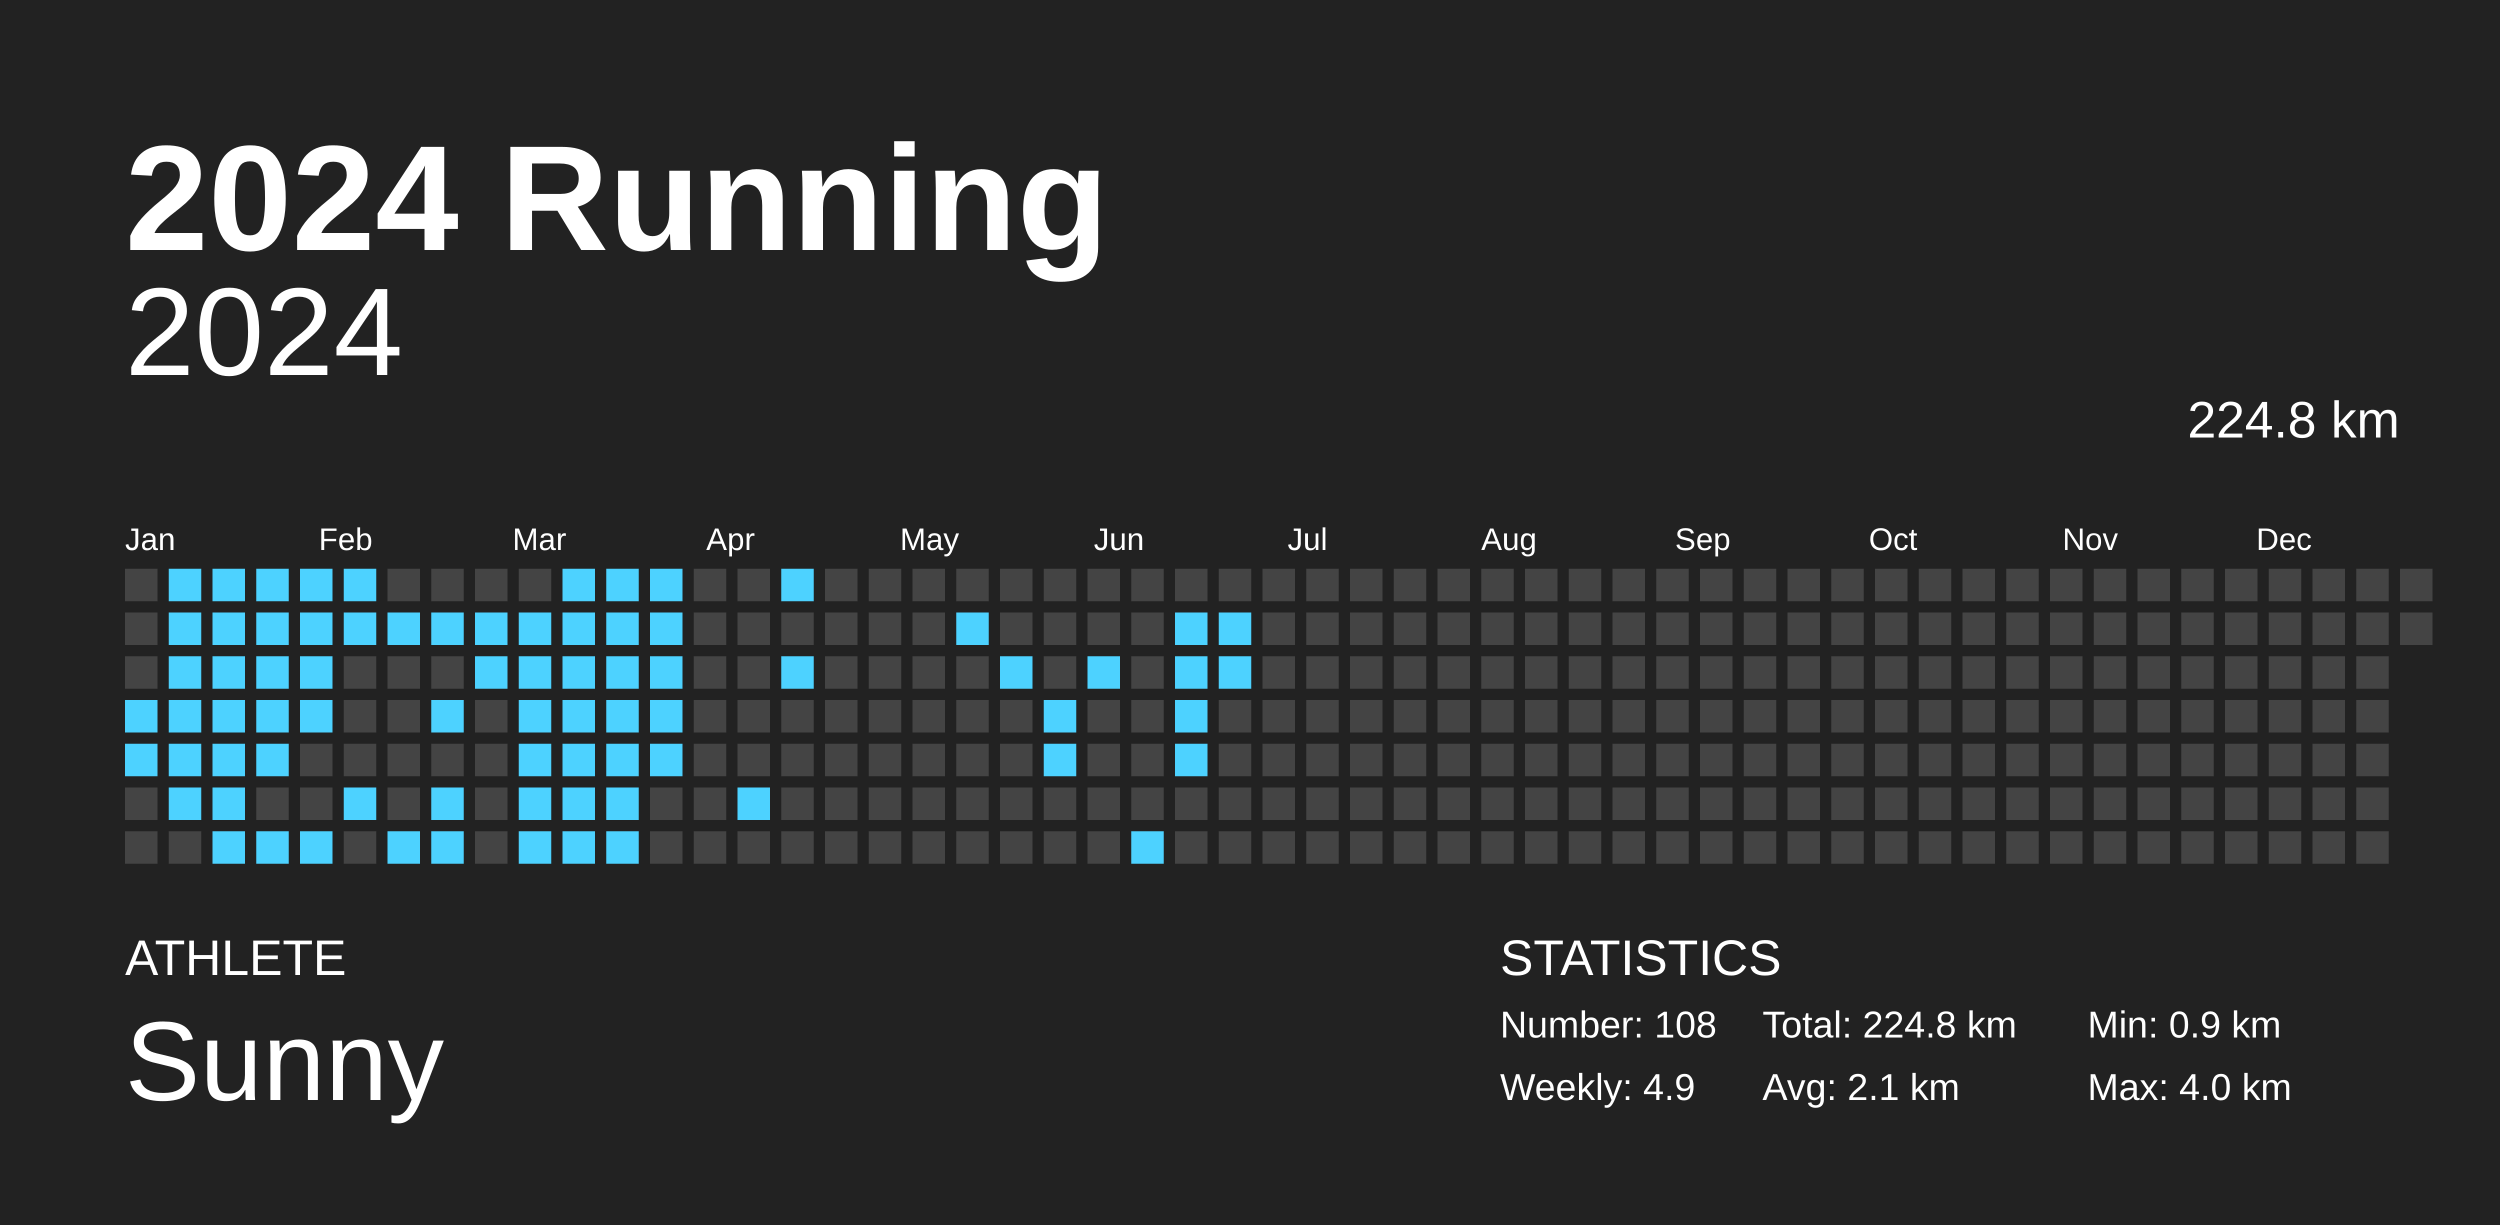
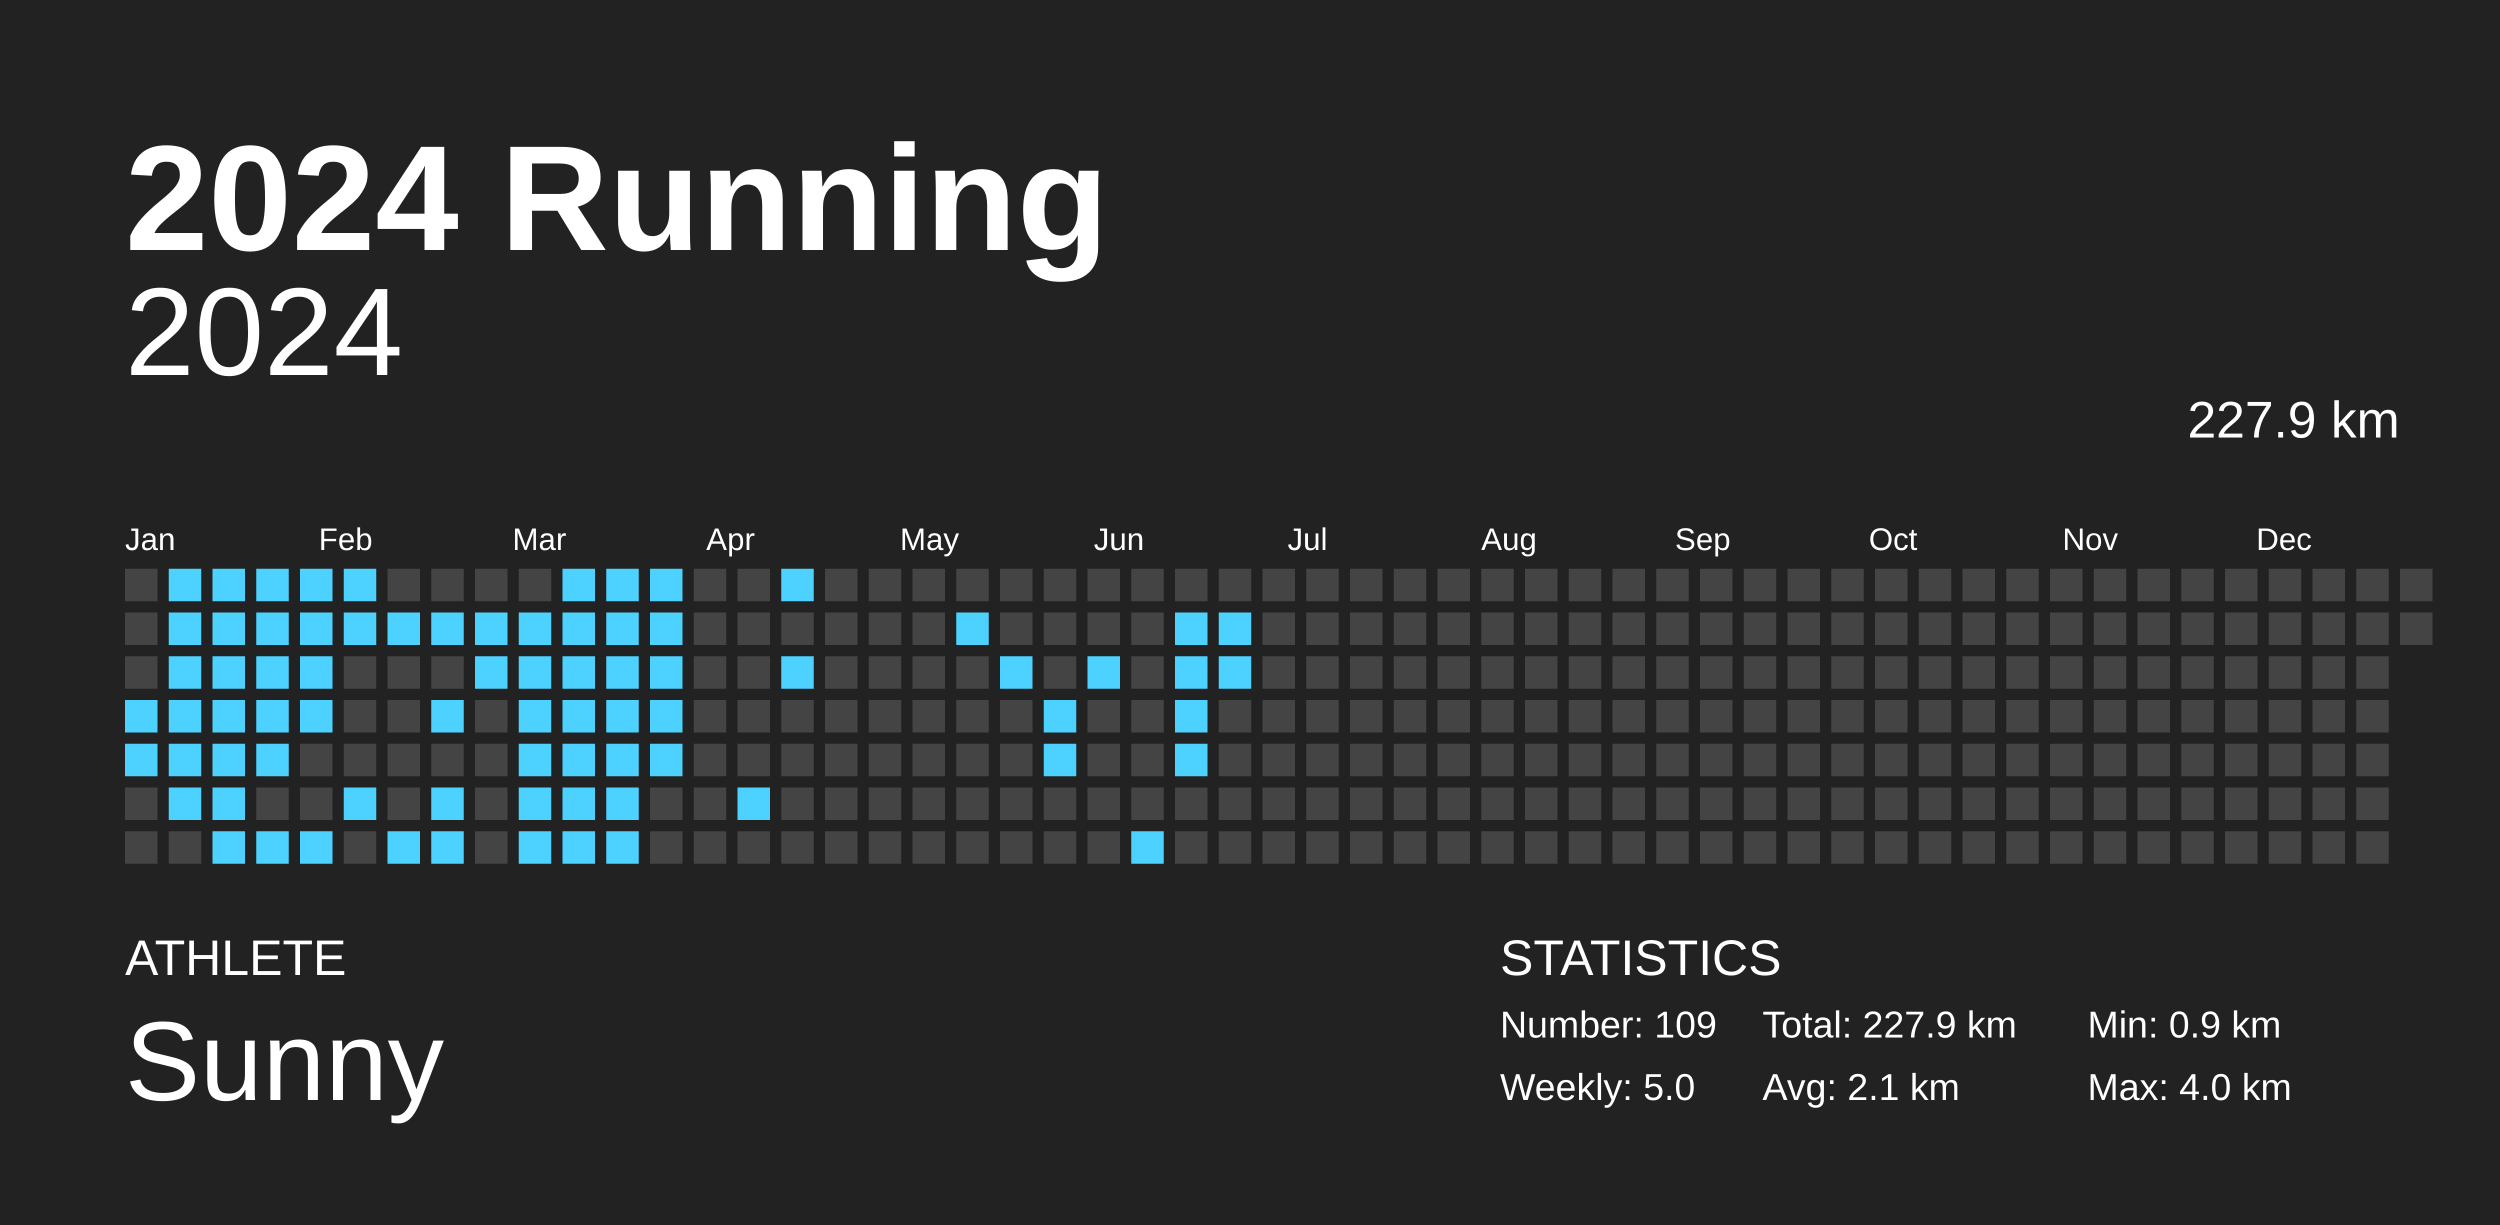
<svg xmlns="http://www.w3.org/2000/svg" baseProfile="full" height="98mm" version="1.1" viewBox="0,0,200,98" width="200mm">
  <defs />
  <rect fill="#222222" height="98" width="200" x="0" y="0" />
  <text fill="#FFFFFF" style="font-size:12px; font-family:Arial; font-weight:bold;" x="10" y="20">2024 Running</text>
  <text fill="#FFFFFF" style="font-size:4px; font-family:Arial" x="10" y="78">ATHLETE</text>
  <text fill="#FFFFFF" style="font-size:9px; font-family:Arial" x="10" y="88">Sunny</text>
  <text fill="#FFFFFF" style="font-size:4px; font-family:Arial" x="120" y="78">STATISTICS</text>
-   <text fill="#FFFFFF" style="font-size:3px; font-family:Arial" x="120" y="83">Number: 108</text>
-   <text fill="#FFFFFF" style="font-size:3px; font-family:Arial" x="120" y="88">Weekly: 4.9</text>
-   <text fill="#FFFFFF" style="font-size:3px; font-family:Arial" x="141" y="83">Total: 224.8 km</text>
+   <text fill="#FFFFFF" style="font-size:3px; font-family:Arial" x="120" y="83">Number: 109</text>
+   <text fill="#FFFFFF" style="font-size:3px; font-family:Arial" x="120" y="88">Weekly: 5.0</text>
+   <text fill="#FFFFFF" style="font-size:3px; font-family:Arial" x="141" y="83">Total: 227.9 km</text>
  <text fill="#FFFFFF" style="font-size:3px; font-family:Arial" x="141" y="88">Avg: 2.1 km</text>
  <text fill="#FFFFFF" style="font-size:3px; font-family:Arial" x="167" y="83">Min: 0.9 km</text>
  <text fill="#FFFFFF" style="font-size:3px; font-family:Arial" x="167" y="88">Max: 4.0 km</text>
  <text alignment-baseline="hanging" fill="#FFFFFF" style="font-size:10.0px; font-family:Arial;" x="10" y="30">2024</text>
-   <text alignment-baseline="hanging" fill="#FFFFFF" style="font-size:4.125px; font-family:Arial;" x="175" y="35">224.8 km</text>
+   <text alignment-baseline="hanging" fill="#FFFFFF" style="font-size:4.125px; font-family:Arial;" x="175" y="35">227.9 km</text>
  <text fill="#FFFFFF" style="font-size:2.5px; font-family:Arial" x="10.0" y="44">Jan</text>
  <text fill="#FFFFFF" style="font-size:2.5px; font-family:Arial" x="25.5" y="44">Feb</text>
  <text fill="#FFFFFF" style="font-size:2.5px; font-family:Arial" x="41.0" y="44">Mar</text>
  <text fill="#FFFFFF" style="font-size:2.5px; font-family:Arial" x="56.5" y="44">Apr</text>
  <text fill="#FFFFFF" style="font-size:2.5px; font-family:Arial" x="72.0" y="44">May</text>
  <text fill="#FFFFFF" style="font-size:2.5px; font-family:Arial" x="87.5" y="44">Jun</text>
  <text fill="#FFFFFF" style="font-size:2.5px; font-family:Arial" x="103.0" y="44">Jul</text>
  <text fill="#FFFFFF" style="font-size:2.5px; font-family:Arial" x="118.5" y="44">Aug</text>
  <text fill="#FFFFFF" style="font-size:2.5px; font-family:Arial" x="134.0" y="44">Sep</text>
  <text fill="#FFFFFF" style="font-size:2.5px; font-family:Arial" x="149.5" y="44">Oct</text>
  <text fill="#FFFFFF" style="font-size:2.5px; font-family:Arial" x="165.0" y="44">Nov</text>
  <text fill="#FFFFFF" style="font-size:2.5px; font-family:Arial" x="180.5" y="44">Dec</text>
  <rect fill="#444444" height="2.6" width="2.6" x="10.0" y="45.5" />
  <rect fill="#444444" height="2.6" width="2.6" x="10.0" y="49.0" />
  <rect fill="#444444" height="2.6" width="2.6" x="10.0" y="52.5" />
  <rect fill="#4dd2ff" height="2.6" width="2.6" x="10.0" y="56.0" />
  <rect fill="#4dd2ff" height="2.6" width="2.6" x="10.0" y="59.5" />
  <rect fill="#444444" height="2.6" width="2.6" x="10.0" y="63.0" />
  <rect fill="#444444" height="2.6" width="2.6" x="10.0" y="66.5" />
  <rect fill="#4dd2ff" height="2.6" width="2.6" x="13.5" y="45.5" />
  <rect fill="#4dd2ff" height="2.6" width="2.6" x="13.5" y="49.0" />
  <rect fill="#4dd2ff" height="2.6" width="2.6" x="13.5" y="52.5" />
  <rect fill="#4dd2ff" height="2.6" width="2.6" x="13.5" y="56.0" />
  <rect fill="#4dd2ff" height="2.6" width="2.6" x="13.5" y="59.5" />
  <rect fill="#4dd2ff" height="2.6" width="2.6" x="13.5" y="63.0" />
  <rect fill="#444444" height="2.6" width="2.6" x="13.5" y="66.5" />
  <rect fill="#4dd2ff" height="2.6" width="2.6" x="17.0" y="45.5" />
  <rect fill="#4dd2ff" height="2.6" width="2.6" x="17.0" y="49.0" />
  <rect fill="#4dd2ff" height="2.6" width="2.6" x="17.0" y="52.5" />
  <rect fill="#4dd2ff" height="2.6" width="2.6" x="17.0" y="56.0" />
  <rect fill="#4dd2ff" height="2.6" width="2.6" x="17.0" y="59.5" />
  <rect fill="#4dd2ff" height="2.6" width="2.6" x="17.0" y="63.0" />
  <rect fill="#4dd2ff" height="2.6" width="2.6" x="17.0" y="66.5" />
  <rect fill="#4dd2ff" height="2.6" width="2.6" x="20.5" y="45.5" />
  <rect fill="#4dd2ff" height="2.6" width="2.6" x="20.5" y="49.0" />
  <rect fill="#4dd2ff" height="2.6" width="2.6" x="20.5" y="52.5" />
  <rect fill="#4dd2ff" height="2.6" width="2.6" x="20.5" y="56.0" />
  <rect fill="#4dd2ff" height="2.6" width="2.6" x="20.5" y="59.5" />
  <rect fill="#444444" height="2.6" width="2.6" x="20.5" y="63.0" />
  <rect fill="#4dd2ff" height="2.6" width="2.6" x="20.5" y="66.5" />
  <rect fill="#4dd2ff" height="2.6" width="2.6" x="24.0" y="45.5" />
  <rect fill="#4dd2ff" height="2.6" width="2.6" x="24.0" y="49.0" />
  <rect fill="#4dd2ff" height="2.6" width="2.6" x="24.0" y="52.5" />
  <rect fill="#4dd2ff" height="2.6" width="2.6" x="24.0" y="56.0" />
  <rect fill="#444444" height="2.6" width="2.6" x="24.0" y="59.5" />
  <rect fill="#444444" height="2.6" width="2.6" x="24.0" y="63.0" />
  <rect fill="#4dd2ff" height="2.6" width="2.6" x="24.0" y="66.5" />
  <rect fill="#4dd2ff" height="2.6" width="2.6" x="27.5" y="45.5" />
  <rect fill="#4dd2ff" height="2.6" width="2.6" x="27.5" y="49.0" />
  <rect fill="#444444" height="2.6" width="2.6" x="27.5" y="52.5" />
  <rect fill="#444444" height="2.6" width="2.6" x="27.5" y="56.0" />
  <rect fill="#444444" height="2.6" width="2.6" x="27.5" y="59.5" />
  <rect fill="#4dd2ff" height="2.6" width="2.6" x="27.5" y="63.0" />
  <rect fill="#444444" height="2.6" width="2.6" x="27.5" y="66.5" />
  <rect fill="#444444" height="2.6" width="2.6" x="31.0" y="45.5" />
  <rect fill="#4dd2ff" height="2.6" width="2.6" x="31.0" y="49.0" />
  <rect fill="#444444" height="2.6" width="2.6" x="31.0" y="52.5" />
  <rect fill="#444444" height="2.6" width="2.6" x="31.0" y="56.0" />
  <rect fill="#444444" height="2.6" width="2.6" x="31.0" y="59.5" />
  <rect fill="#444444" height="2.6" width="2.6" x="31.0" y="63.0" />
  <rect fill="#4dd2ff" height="2.6" width="2.6" x="31.0" y="66.5" />
  <rect fill="#444444" height="2.6" width="2.6" x="34.5" y="45.5" />
  <rect fill="#4dd2ff" height="2.6" width="2.6" x="34.5" y="49.0" />
  <rect fill="#444444" height="2.6" width="2.6" x="34.5" y="52.5" />
  <rect fill="#4dd2ff" height="2.6" width="2.6" x="34.5" y="56.0" />
  <rect fill="#444444" height="2.6" width="2.6" x="34.5" y="59.5" />
  <rect fill="#4dd2ff" height="2.6" width="2.6" x="34.5" y="63.0" />
  <rect fill="#4dd2ff" height="2.6" width="2.6" x="34.5" y="66.5" />
  <rect fill="#444444" height="2.6" width="2.6" x="38.0" y="45.5" />
  <rect fill="#4dd2ff" height="2.6" width="2.6" x="38.0" y="49.0" />
  <rect fill="#4dd2ff" height="2.6" width="2.6" x="38.0" y="52.5" />
  <rect fill="#444444" height="2.6" width="2.6" x="38.0" y="56.0" />
  <rect fill="#444444" height="2.6" width="2.6" x="38.0" y="59.5" />
  <rect fill="#444444" height="2.6" width="2.6" x="38.0" y="63.0" />
  <rect fill="#444444" height="2.6" width="2.6" x="38.0" y="66.5" />
  <rect fill="#444444" height="2.6" width="2.6" x="41.5" y="45.5" />
  <rect fill="#4dd2ff" height="2.6" width="2.6" x="41.5" y="49.0" />
  <rect fill="#4dd2ff" height="2.6" width="2.6" x="41.5" y="52.5" />
  <rect fill="#4dd2ff" height="2.6" width="2.6" x="41.5" y="56.0" />
  <rect fill="#4dd2ff" height="2.6" width="2.6" x="41.5" y="59.5" />
  <rect fill="#4dd2ff" height="2.6" width="2.6" x="41.5" y="63.0" />
  <rect fill="#4dd2ff" height="2.6" width="2.6" x="41.5" y="66.5" />
  <rect fill="#4dd2ff" height="2.6" width="2.6" x="45.0" y="45.5" />
  <rect fill="#4dd2ff" height="2.6" width="2.6" x="45.0" y="49.0" />
  <rect fill="#4dd2ff" height="2.6" width="2.6" x="45.0" y="52.5" />
  <rect fill="#4dd2ff" height="2.6" width="2.6" x="45.0" y="56.0" />
  <rect fill="#4dd2ff" height="2.6" width="2.6" x="45.0" y="59.5" />
  <rect fill="#4dd2ff" height="2.6" width="2.6" x="45.0" y="63.0" />
  <rect fill="#4dd2ff" height="2.6" width="2.6" x="45.0" y="66.5" />
  <rect fill="#4dd2ff" height="2.6" width="2.6" x="48.5" y="45.5" />
  <rect fill="#4dd2ff" height="2.6" width="2.6" x="48.5" y="49.0" />
  <rect fill="#4dd2ff" height="2.6" width="2.6" x="48.5" y="52.5" />
  <rect fill="#4dd2ff" height="2.6" width="2.6" x="48.5" y="56.0" />
  <rect fill="#4dd2ff" height="2.6" width="2.6" x="48.5" y="59.5" />
  <rect fill="#4dd2ff" height="2.6" width="2.6" x="48.5" y="63.0" />
  <rect fill="#4dd2ff" height="2.6" width="2.6" x="48.5" y="66.5" />
  <rect fill="#4dd2ff" height="2.6" width="2.6" x="52.0" y="45.5" />
  <rect fill="#4dd2ff" height="2.6" width="2.6" x="52.0" y="49.0" />
  <rect fill="#4dd2ff" height="2.6" width="2.6" x="52.0" y="52.5" />
  <rect fill="#4dd2ff" height="2.6" width="2.6" x="52.0" y="56.0" />
  <rect fill="#4dd2ff" height="2.6" width="2.6" x="52.0" y="59.5" />
  <rect fill="#444444" height="2.6" width="2.6" x="52.0" y="63.0" />
  <rect fill="#444444" height="2.6" width="2.6" x="52.0" y="66.5" />
  <rect fill="#444444" height="2.6" width="2.6" x="55.5" y="45.5" />
  <rect fill="#444444" height="2.6" width="2.6" x="55.5" y="49.0" />
  <rect fill="#444444" height="2.6" width="2.6" x="55.5" y="52.5" />
  <rect fill="#444444" height="2.6" width="2.6" x="55.5" y="56.0" />
  <rect fill="#444444" height="2.6" width="2.6" x="55.5" y="59.5" />
  <rect fill="#444444" height="2.6" width="2.6" x="55.5" y="63.0" />
  <rect fill="#444444" height="2.6" width="2.6" x="55.5" y="66.5" />
  <rect fill="#444444" height="2.6" width="2.6" x="59.0" y="45.5" />
  <rect fill="#444444" height="2.6" width="2.6" x="59.0" y="49.0" />
  <rect fill="#444444" height="2.6" width="2.6" x="59.0" y="52.5" />
  <rect fill="#444444" height="2.6" width="2.6" x="59.0" y="56.0" />
  <rect fill="#444444" height="2.6" width="2.6" x="59.0" y="59.5" />
  <rect fill="#4dd2ff" height="2.6" width="2.6" x="59.0" y="63.0" />
  <rect fill="#444444" height="2.6" width="2.6" x="59.0" y="66.5" />
  <rect fill="#4dd2ff" height="2.6" width="2.6" x="62.5" y="45.5" />
  <rect fill="#444444" height="2.6" width="2.6" x="62.5" y="49.0" />
  <rect fill="#4dd2ff" height="2.6" width="2.6" x="62.5" y="52.5" />
  <rect fill="#444444" height="2.6" width="2.6" x="62.5" y="56.0" />
  <rect fill="#444444" height="2.6" width="2.6" x="62.5" y="59.5" />
  <rect fill="#444444" height="2.6" width="2.6" x="62.5" y="63.0" />
  <rect fill="#444444" height="2.6" width="2.6" x="62.5" y="66.5" />
  <rect fill="#444444" height="2.6" width="2.6" x="66.0" y="45.5" />
  <rect fill="#444444" height="2.6" width="2.6" x="66.0" y="49.0" />
  <rect fill="#444444" height="2.6" width="2.6" x="66.0" y="52.5" />
  <rect fill="#444444" height="2.6" width="2.6" x="66.0" y="56.0" />
  <rect fill="#444444" height="2.6" width="2.6" x="66.0" y="59.5" />
  <rect fill="#444444" height="2.6" width="2.6" x="66.0" y="63.0" />
  <rect fill="#444444" height="2.6" width="2.6" x="66.0" y="66.5" />
  <rect fill="#444444" height="2.6" width="2.6" x="69.5" y="45.5" />
  <rect fill="#444444" height="2.6" width="2.6" x="69.5" y="49.0" />
  <rect fill="#444444" height="2.6" width="2.6" x="69.5" y="52.5" />
  <rect fill="#444444" height="2.6" width="2.6" x="69.5" y="56.0" />
  <rect fill="#444444" height="2.6" width="2.6" x="69.5" y="59.5" />
  <rect fill="#444444" height="2.6" width="2.6" x="69.5" y="63.0" />
  <rect fill="#444444" height="2.6" width="2.6" x="69.5" y="66.5" />
  <rect fill="#444444" height="2.6" width="2.6" x="73.0" y="45.5" />
  <rect fill="#444444" height="2.6" width="2.6" x="73.0" y="49.0" />
  <rect fill="#444444" height="2.6" width="2.6" x="73.0" y="52.5" />
  <rect fill="#444444" height="2.6" width="2.6" x="73.0" y="56.0" />
  <rect fill="#444444" height="2.6" width="2.6" x="73.0" y="59.5" />
  <rect fill="#444444" height="2.6" width="2.6" x="73.0" y="63.0" />
  <rect fill="#444444" height="2.6" width="2.6" x="73.0" y="66.5" />
  <rect fill="#444444" height="2.6" width="2.6" x="76.5" y="45.5" />
  <rect fill="#4dd2ff" height="2.6" width="2.6" x="76.5" y="49.0" />
  <rect fill="#444444" height="2.6" width="2.6" x="76.5" y="52.5" />
  <rect fill="#444444" height="2.6" width="2.6" x="76.5" y="56.0" />
  <rect fill="#444444" height="2.6" width="2.6" x="76.5" y="59.5" />
  <rect fill="#444444" height="2.6" width="2.6" x="76.5" y="63.0" />
  <rect fill="#444444" height="2.6" width="2.6" x="76.5" y="66.5" />
  <rect fill="#444444" height="2.6" width="2.6" x="80.0" y="45.5" />
  <rect fill="#444444" height="2.6" width="2.6" x="80.0" y="49.0" />
  <rect fill="#4dd2ff" height="2.6" width="2.6" x="80.0" y="52.5" />
  <rect fill="#444444" height="2.6" width="2.6" x="80.0" y="56.0" />
  <rect fill="#444444" height="2.6" width="2.6" x="80.0" y="59.5" />
  <rect fill="#444444" height="2.6" width="2.6" x="80.0" y="63.0" />
  <rect fill="#444444" height="2.6" width="2.6" x="80.0" y="66.5" />
  <rect fill="#444444" height="2.6" width="2.6" x="83.5" y="45.5" />
  <rect fill="#444444" height="2.6" width="2.6" x="83.5" y="49.0" />
  <rect fill="#444444" height="2.6" width="2.6" x="83.5" y="52.5" />
  <rect fill="#4dd2ff" height="2.6" width="2.6" x="83.5" y="56.0" />
  <rect fill="#4dd2ff" height="2.6" width="2.6" x="83.5" y="59.5" />
  <rect fill="#444444" height="2.6" width="2.6" x="83.5" y="63.0" />
  <rect fill="#444444" height="2.6" width="2.6" x="83.5" y="66.5" />
  <rect fill="#444444" height="2.6" width="2.6" x="87.0" y="45.5" />
  <rect fill="#444444" height="2.6" width="2.6" x="87.0" y="49.0" />
  <rect fill="#4dd2ff" height="2.6" width="2.6" x="87.0" y="52.5" />
  <rect fill="#444444" height="2.6" width="2.6" x="87.0" y="56.0" />
  <rect fill="#444444" height="2.6" width="2.6" x="87.0" y="59.5" />
  <rect fill="#444444" height="2.6" width="2.6" x="87.0" y="63.0" />
  <rect fill="#444444" height="2.6" width="2.6" x="87.0" y="66.5" />
  <rect fill="#444444" height="2.6" width="2.6" x="90.5" y="45.5" />
  <rect fill="#444444" height="2.6" width="2.6" x="90.5" y="49.0" />
  <rect fill="#444444" height="2.6" width="2.6" x="90.5" y="52.5" />
  <rect fill="#444444" height="2.6" width="2.6" x="90.5" y="56.0" />
  <rect fill="#444444" height="2.6" width="2.6" x="90.5" y="59.5" />
  <rect fill="#444444" height="2.6" width="2.6" x="90.5" y="63.0" />
  <rect fill="#4dd2ff" height="2.6" width="2.6" x="90.5" y="66.5" />
  <rect fill="#444444" height="2.6" width="2.6" x="94.0" y="45.5" />
  <rect fill="#4dd2ff" height="2.6" width="2.6" x="94.0" y="49.0" />
  <rect fill="#4dd2ff" height="2.6" width="2.6" x="94.0" y="52.5" />
  <rect fill="#4dd2ff" height="2.6" width="2.6" x="94.0" y="56.0" />
  <rect fill="#4dd2ff" height="2.6" width="2.6" x="94.0" y="59.5" />
  <rect fill="#444444" height="2.6" width="2.6" x="94.0" y="63.0" />
  <rect fill="#444444" height="2.6" width="2.6" x="94.0" y="66.5" />
  <rect fill="#444444" height="2.6" width="2.6" x="97.5" y="45.5" />
  <rect fill="#4dd2ff" height="2.6" width="2.6" x="97.5" y="49.0" />
  <rect fill="#4dd2ff" height="2.6" width="2.6" x="97.5" y="52.5" />
  <rect fill="#444444" height="2.6" width="2.6" x="97.5" y="56.0" />
  <rect fill="#444444" height="2.6" width="2.6" x="97.5" y="59.5" />
  <rect fill="#444444" height="2.6" width="2.6" x="97.5" y="63.0" />
  <rect fill="#444444" height="2.6" width="2.6" x="97.5" y="66.5" />
  <rect fill="#444444" height="2.6" width="2.6" x="101.0" y="45.5" />
  <rect fill="#444444" height="2.6" width="2.6" x="101.0" y="49.0" />
  <rect fill="#444444" height="2.6" width="2.6" x="101.0" y="52.5" />
  <rect fill="#444444" height="2.6" width="2.6" x="101.0" y="56.0" />
  <rect fill="#444444" height="2.6" width="2.6" x="101.0" y="59.5" />
  <rect fill="#444444" height="2.6" width="2.6" x="101.0" y="63.0" />
  <rect fill="#444444" height="2.6" width="2.6" x="101.0" y="66.5" />
  <rect fill="#444444" height="2.6" width="2.6" x="104.5" y="45.5" />
  <rect fill="#444444" height="2.6" width="2.6" x="104.5" y="49.0" />
  <rect fill="#444444" height="2.6" width="2.6" x="104.5" y="52.5" />
  <rect fill="#444444" height="2.6" width="2.6" x="104.5" y="56.0" />
  <rect fill="#444444" height="2.6" width="2.6" x="104.5" y="59.5" />
  <rect fill="#444444" height="2.6" width="2.6" x="104.5" y="63.0" />
  <rect fill="#444444" height="2.6" width="2.6" x="104.5" y="66.5" />
  <rect fill="#444444" height="2.6" width="2.6" x="108.0" y="45.5" />
  <rect fill="#444444" height="2.6" width="2.6" x="108.0" y="49.0" />
  <rect fill="#444444" height="2.6" width="2.6" x="108.0" y="52.5" />
  <rect fill="#444444" height="2.6" width="2.6" x="108.0" y="56.0" />
  <rect fill="#444444" height="2.6" width="2.6" x="108.0" y="59.5" />
  <rect fill="#444444" height="2.6" width="2.6" x="108.0" y="63.0" />
  <rect fill="#444444" height="2.6" width="2.6" x="108.0" y="66.5" />
  <rect fill="#444444" height="2.6" width="2.6" x="111.5" y="45.5" />
  <rect fill="#444444" height="2.6" width="2.6" x="111.5" y="49.0" />
  <rect fill="#444444" height="2.6" width="2.6" x="111.5" y="52.5" />
  <rect fill="#444444" height="2.6" width="2.6" x="111.5" y="56.0" />
  <rect fill="#444444" height="2.6" width="2.6" x="111.5" y="59.5" />
  <rect fill="#444444" height="2.6" width="2.6" x="111.5" y="63.0" />
  <rect fill="#444444" height="2.6" width="2.6" x="111.5" y="66.5" />
  <rect fill="#444444" height="2.6" width="2.6" x="115.0" y="45.5" />
  <rect fill="#444444" height="2.6" width="2.6" x="115.0" y="49.0" />
  <rect fill="#444444" height="2.6" width="2.6" x="115.0" y="52.5" />
  <rect fill="#444444" height="2.6" width="2.6" x="115.0" y="56.0" />
  <rect fill="#444444" height="2.6" width="2.6" x="115.0" y="59.5" />
  <rect fill="#444444" height="2.6" width="2.6" x="115.0" y="63.0" />
  <rect fill="#444444" height="2.6" width="2.6" x="115.0" y="66.5" />
  <rect fill="#444444" height="2.6" width="2.6" x="118.5" y="45.5" />
  <rect fill="#444444" height="2.6" width="2.6" x="118.5" y="49.0" />
  <rect fill="#444444" height="2.6" width="2.6" x="118.5" y="52.5" />
  <rect fill="#444444" height="2.6" width="2.6" x="118.5" y="56.0" />
  <rect fill="#444444" height="2.6" width="2.6" x="118.5" y="59.5" />
  <rect fill="#444444" height="2.6" width="2.6" x="118.5" y="63.0" />
  <rect fill="#444444" height="2.6" width="2.6" x="118.5" y="66.5" />
  <rect fill="#444444" height="2.6" width="2.6" x="122.0" y="45.5" />
  <rect fill="#444444" height="2.6" width="2.6" x="122.0" y="49.0" />
  <rect fill="#444444" height="2.6" width="2.6" x="122.0" y="52.5" />
  <rect fill="#444444" height="2.6" width="2.6" x="122.0" y="56.0" />
  <rect fill="#444444" height="2.6" width="2.6" x="122.0" y="59.5" />
  <rect fill="#444444" height="2.6" width="2.6" x="122.0" y="63.0" />
  <rect fill="#444444" height="2.6" width="2.6" x="122.0" y="66.5" />
  <rect fill="#444444" height="2.6" width="2.6" x="125.5" y="45.5" />
  <rect fill="#444444" height="2.6" width="2.6" x="125.5" y="49.0" />
  <rect fill="#444444" height="2.6" width="2.6" x="125.5" y="52.5" />
  <rect fill="#444444" height="2.6" width="2.6" x="125.5" y="56.0" />
  <rect fill="#444444" height="2.6" width="2.6" x="125.5" y="59.5" />
  <rect fill="#444444" height="2.6" width="2.6" x="125.5" y="63.0" />
  <rect fill="#444444" height="2.6" width="2.6" x="125.5" y="66.5" />
  <rect fill="#444444" height="2.6" width="2.6" x="129.0" y="45.5" />
  <rect fill="#444444" height="2.6" width="2.6" x="129.0" y="49.0" />
  <rect fill="#444444" height="2.6" width="2.6" x="129.0" y="52.5" />
  <rect fill="#444444" height="2.6" width="2.6" x="129.0" y="56.0" />
  <rect fill="#444444" height="2.6" width="2.6" x="129.0" y="59.5" />
  <rect fill="#444444" height="2.6" width="2.6" x="129.0" y="63.0" />
  <rect fill="#444444" height="2.6" width="2.6" x="129.0" y="66.5" />
  <rect fill="#444444" height="2.6" width="2.6" x="132.5" y="45.5" />
  <rect fill="#444444" height="2.6" width="2.6" x="132.5" y="49.0" />
  <rect fill="#444444" height="2.6" width="2.6" x="132.5" y="52.5" />
  <rect fill="#444444" height="2.6" width="2.6" x="132.5" y="56.0" />
  <rect fill="#444444" height="2.6" width="2.6" x="132.5" y="59.5" />
  <rect fill="#444444" height="2.6" width="2.6" x="132.5" y="63.0" />
  <rect fill="#444444" height="2.6" width="2.6" x="132.5" y="66.5" />
  <rect fill="#444444" height="2.6" width="2.6" x="136.0" y="45.5" />
  <rect fill="#444444" height="2.6" width="2.6" x="136.0" y="49.0" />
  <rect fill="#444444" height="2.6" width="2.6" x="136.0" y="52.5" />
  <rect fill="#444444" height="2.6" width="2.6" x="136.0" y="56.0" />
  <rect fill="#444444" height="2.6" width="2.6" x="136.0" y="59.5" />
  <rect fill="#444444" height="2.6" width="2.6" x="136.0" y="63.0" />
  <rect fill="#444444" height="2.6" width="2.6" x="136.0" y="66.5" />
  <rect fill="#444444" height="2.6" width="2.6" x="139.5" y="45.5" />
  <rect fill="#444444" height="2.6" width="2.6" x="139.5" y="49.0" />
  <rect fill="#444444" height="2.6" width="2.6" x="139.5" y="52.5" />
  <rect fill="#444444" height="2.6" width="2.6" x="139.5" y="56.0" />
  <rect fill="#444444" height="2.6" width="2.6" x="139.5" y="59.5" />
  <rect fill="#444444" height="2.6" width="2.6" x="139.5" y="63.0" />
  <rect fill="#444444" height="2.6" width="2.6" x="139.5" y="66.5" />
  <rect fill="#444444" height="2.6" width="2.6" x="143.0" y="45.5" />
  <rect fill="#444444" height="2.6" width="2.6" x="143.0" y="49.0" />
  <rect fill="#444444" height="2.6" width="2.6" x="143.0" y="52.5" />
  <rect fill="#444444" height="2.6" width="2.6" x="143.0" y="56.0" />
  <rect fill="#444444" height="2.6" width="2.6" x="143.0" y="59.5" />
  <rect fill="#444444" height="2.6" width="2.6" x="143.0" y="63.0" />
  <rect fill="#444444" height="2.6" width="2.6" x="143.0" y="66.5" />
  <rect fill="#444444" height="2.6" width="2.6" x="146.5" y="45.5" />
  <rect fill="#444444" height="2.6" width="2.6" x="146.5" y="49.0" />
  <rect fill="#444444" height="2.6" width="2.6" x="146.5" y="52.5" />
  <rect fill="#444444" height="2.6" width="2.6" x="146.5" y="56.0" />
  <rect fill="#444444" height="2.6" width="2.6" x="146.5" y="59.5" />
  <rect fill="#444444" height="2.6" width="2.6" x="146.5" y="63.0" />
  <rect fill="#444444" height="2.6" width="2.6" x="146.5" y="66.5" />
  <rect fill="#444444" height="2.6" width="2.6" x="150.0" y="45.5" />
  <rect fill="#444444" height="2.6" width="2.6" x="150.0" y="49.0" />
  <rect fill="#444444" height="2.6" width="2.6" x="150.0" y="52.5" />
  <rect fill="#444444" height="2.6" width="2.6" x="150.0" y="56.0" />
  <rect fill="#444444" height="2.6" width="2.6" x="150.0" y="59.5" />
  <rect fill="#444444" height="2.6" width="2.6" x="150.0" y="63.0" />
  <rect fill="#444444" height="2.6" width="2.6" x="150.0" y="66.5" />
  <rect fill="#444444" height="2.6" width="2.6" x="153.5" y="45.5" />
  <rect fill="#444444" height="2.6" width="2.6" x="153.5" y="49.0" />
  <rect fill="#444444" height="2.6" width="2.6" x="153.5" y="52.5" />
  <rect fill="#444444" height="2.6" width="2.6" x="153.5" y="56.0" />
  <rect fill="#444444" height="2.6" width="2.6" x="153.5" y="59.5" />
  <rect fill="#444444" height="2.6" width="2.6" x="153.5" y="63.0" />
  <rect fill="#444444" height="2.6" width="2.6" x="153.5" y="66.5" />
  <rect fill="#444444" height="2.6" width="2.6" x="157.0" y="45.5" />
  <rect fill="#444444" height="2.6" width="2.6" x="157.0" y="49.0" />
  <rect fill="#444444" height="2.6" width="2.6" x="157.0" y="52.5" />
  <rect fill="#444444" height="2.6" width="2.6" x="157.0" y="56.0" />
  <rect fill="#444444" height="2.6" width="2.6" x="157.0" y="59.5" />
  <rect fill="#444444" height="2.6" width="2.6" x="157.0" y="63.0" />
  <rect fill="#444444" height="2.6" width="2.6" x="157.0" y="66.5" />
  <rect fill="#444444" height="2.6" width="2.6" x="160.5" y="45.5" />
  <rect fill="#444444" height="2.6" width="2.6" x="160.5" y="49.0" />
  <rect fill="#444444" height="2.6" width="2.6" x="160.5" y="52.5" />
  <rect fill="#444444" height="2.6" width="2.6" x="160.5" y="56.0" />
  <rect fill="#444444" height="2.6" width="2.6" x="160.5" y="59.5" />
  <rect fill="#444444" height="2.6" width="2.6" x="160.5" y="63.0" />
  <rect fill="#444444" height="2.6" width="2.6" x="160.5" y="66.5" />
  <rect fill="#444444" height="2.6" width="2.6" x="164.0" y="45.5" />
  <rect fill="#444444" height="2.6" width="2.6" x="164.0" y="49.0" />
  <rect fill="#444444" height="2.6" width="2.6" x="164.0" y="52.5" />
  <rect fill="#444444" height="2.6" width="2.6" x="164.0" y="56.0" />
  <rect fill="#444444" height="2.6" width="2.6" x="164.0" y="59.5" />
  <rect fill="#444444" height="2.6" width="2.6" x="164.0" y="63.0" />
  <rect fill="#444444" height="2.6" width="2.6" x="164.0" y="66.5" />
  <rect fill="#444444" height="2.6" width="2.6" x="167.5" y="45.5" />
  <rect fill="#444444" height="2.6" width="2.6" x="167.5" y="49.0" />
  <rect fill="#444444" height="2.6" width="2.6" x="167.5" y="52.5" />
  <rect fill="#444444" height="2.6" width="2.6" x="167.5" y="56.0" />
  <rect fill="#444444" height="2.6" width="2.6" x="167.5" y="59.5" />
  <rect fill="#444444" height="2.6" width="2.6" x="167.5" y="63.0" />
  <rect fill="#444444" height="2.6" width="2.6" x="167.5" y="66.5" />
  <rect fill="#444444" height="2.6" width="2.6" x="171.0" y="45.5" />
  <rect fill="#444444" height="2.6" width="2.6" x="171.0" y="49.0" />
  <rect fill="#444444" height="2.6" width="2.6" x="171.0" y="52.5" />
  <rect fill="#444444" height="2.6" width="2.6" x="171.0" y="56.0" />
  <rect fill="#444444" height="2.6" width="2.6" x="171.0" y="59.5" />
  <rect fill="#444444" height="2.6" width="2.6" x="171.0" y="63.0" />
  <rect fill="#444444" height="2.6" width="2.6" x="171.0" y="66.5" />
  <rect fill="#444444" height="2.6" width="2.6" x="174.5" y="45.5" />
  <rect fill="#444444" height="2.6" width="2.6" x="174.5" y="49.0" />
  <rect fill="#444444" height="2.6" width="2.6" x="174.5" y="52.5" />
  <rect fill="#444444" height="2.6" width="2.6" x="174.5" y="56.0" />
  <rect fill="#444444" height="2.6" width="2.6" x="174.5" y="59.5" />
  <rect fill="#444444" height="2.6" width="2.6" x="174.5" y="63.0" />
  <rect fill="#444444" height="2.6" width="2.6" x="174.5" y="66.5" />
  <rect fill="#444444" height="2.6" width="2.6" x="178.0" y="45.5" />
  <rect fill="#444444" height="2.6" width="2.6" x="178.0" y="49.0" />
  <rect fill="#444444" height="2.6" width="2.6" x="178.0" y="52.5" />
  <rect fill="#444444" height="2.6" width="2.6" x="178.0" y="56.0" />
  <rect fill="#444444" height="2.6" width="2.6" x="178.0" y="59.5" />
  <rect fill="#444444" height="2.6" width="2.6" x="178.0" y="63.0" />
  <rect fill="#444444" height="2.6" width="2.6" x="178.0" y="66.5" />
  <rect fill="#444444" height="2.6" width="2.6" x="181.5" y="45.5" />
  <rect fill="#444444" height="2.6" width="2.6" x="181.5" y="49.0" />
  <rect fill="#444444" height="2.6" width="2.6" x="181.5" y="52.5" />
  <rect fill="#444444" height="2.6" width="2.6" x="181.5" y="56.0" />
  <rect fill="#444444" height="2.6" width="2.6" x="181.5" y="59.5" />
  <rect fill="#444444" height="2.6" width="2.6" x="181.5" y="63.0" />
  <rect fill="#444444" height="2.6" width="2.6" x="181.5" y="66.5" />
  <rect fill="#444444" height="2.6" width="2.6" x="185.0" y="45.5" />
  <rect fill="#444444" height="2.6" width="2.6" x="185.0" y="49.0" />
  <rect fill="#444444" height="2.6" width="2.6" x="185.0" y="52.5" />
  <rect fill="#444444" height="2.6" width="2.6" x="185.0" y="56.0" />
  <rect fill="#444444" height="2.6" width="2.6" x="185.0" y="59.5" />
  <rect fill="#444444" height="2.6" width="2.6" x="185.0" y="63.0" />
  <rect fill="#444444" height="2.6" width="2.6" x="185.0" y="66.5" />
  <rect fill="#444444" height="2.6" width="2.6" x="188.5" y="45.5" />
  <rect fill="#444444" height="2.6" width="2.6" x="188.5" y="49.0" />
  <rect fill="#444444" height="2.6" width="2.6" x="188.5" y="52.5" />
  <rect fill="#444444" height="2.6" width="2.6" x="188.5" y="56.0" />
  <rect fill="#444444" height="2.6" width="2.6" x="188.5" y="59.5" />
  <rect fill="#444444" height="2.6" width="2.6" x="188.5" y="63.0" />
  <rect fill="#444444" height="2.6" width="2.6" x="188.5" y="66.5" />
  <rect fill="#444444" height="2.6" width="2.6" x="192.0" y="45.5" />
  <rect fill="#444444" height="2.6" width="2.6" x="192.0" y="49.0" />
</svg>
